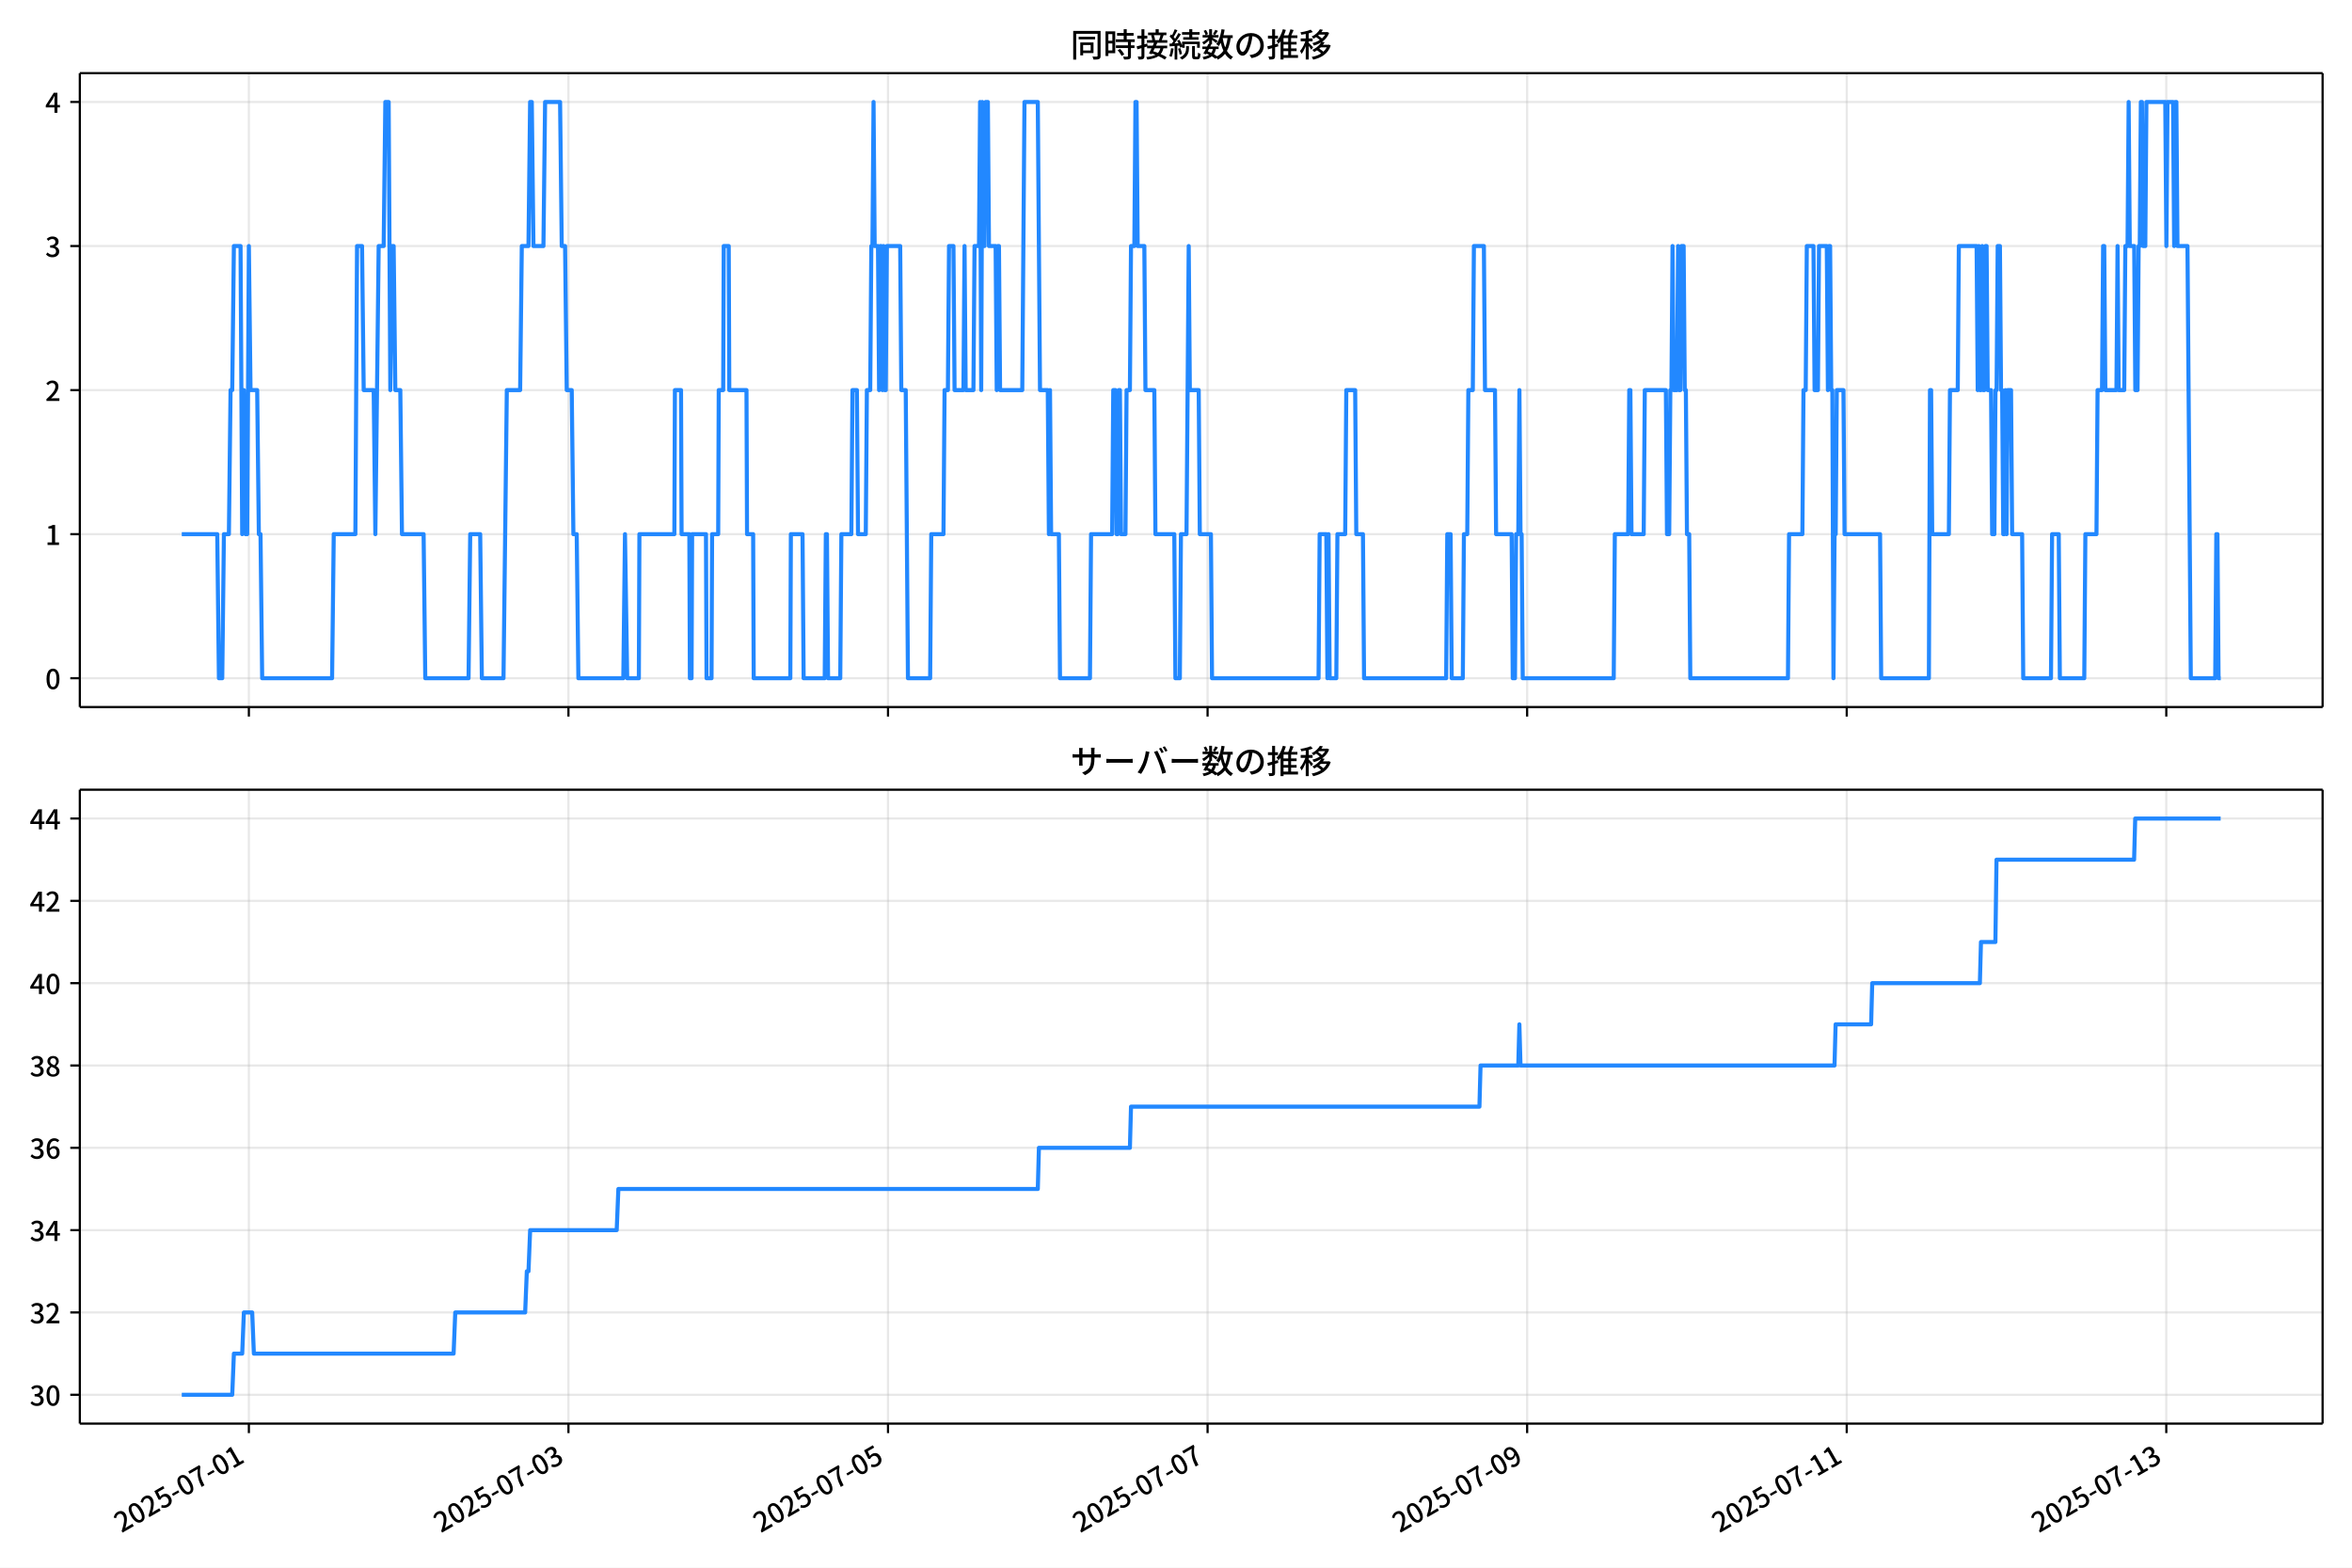
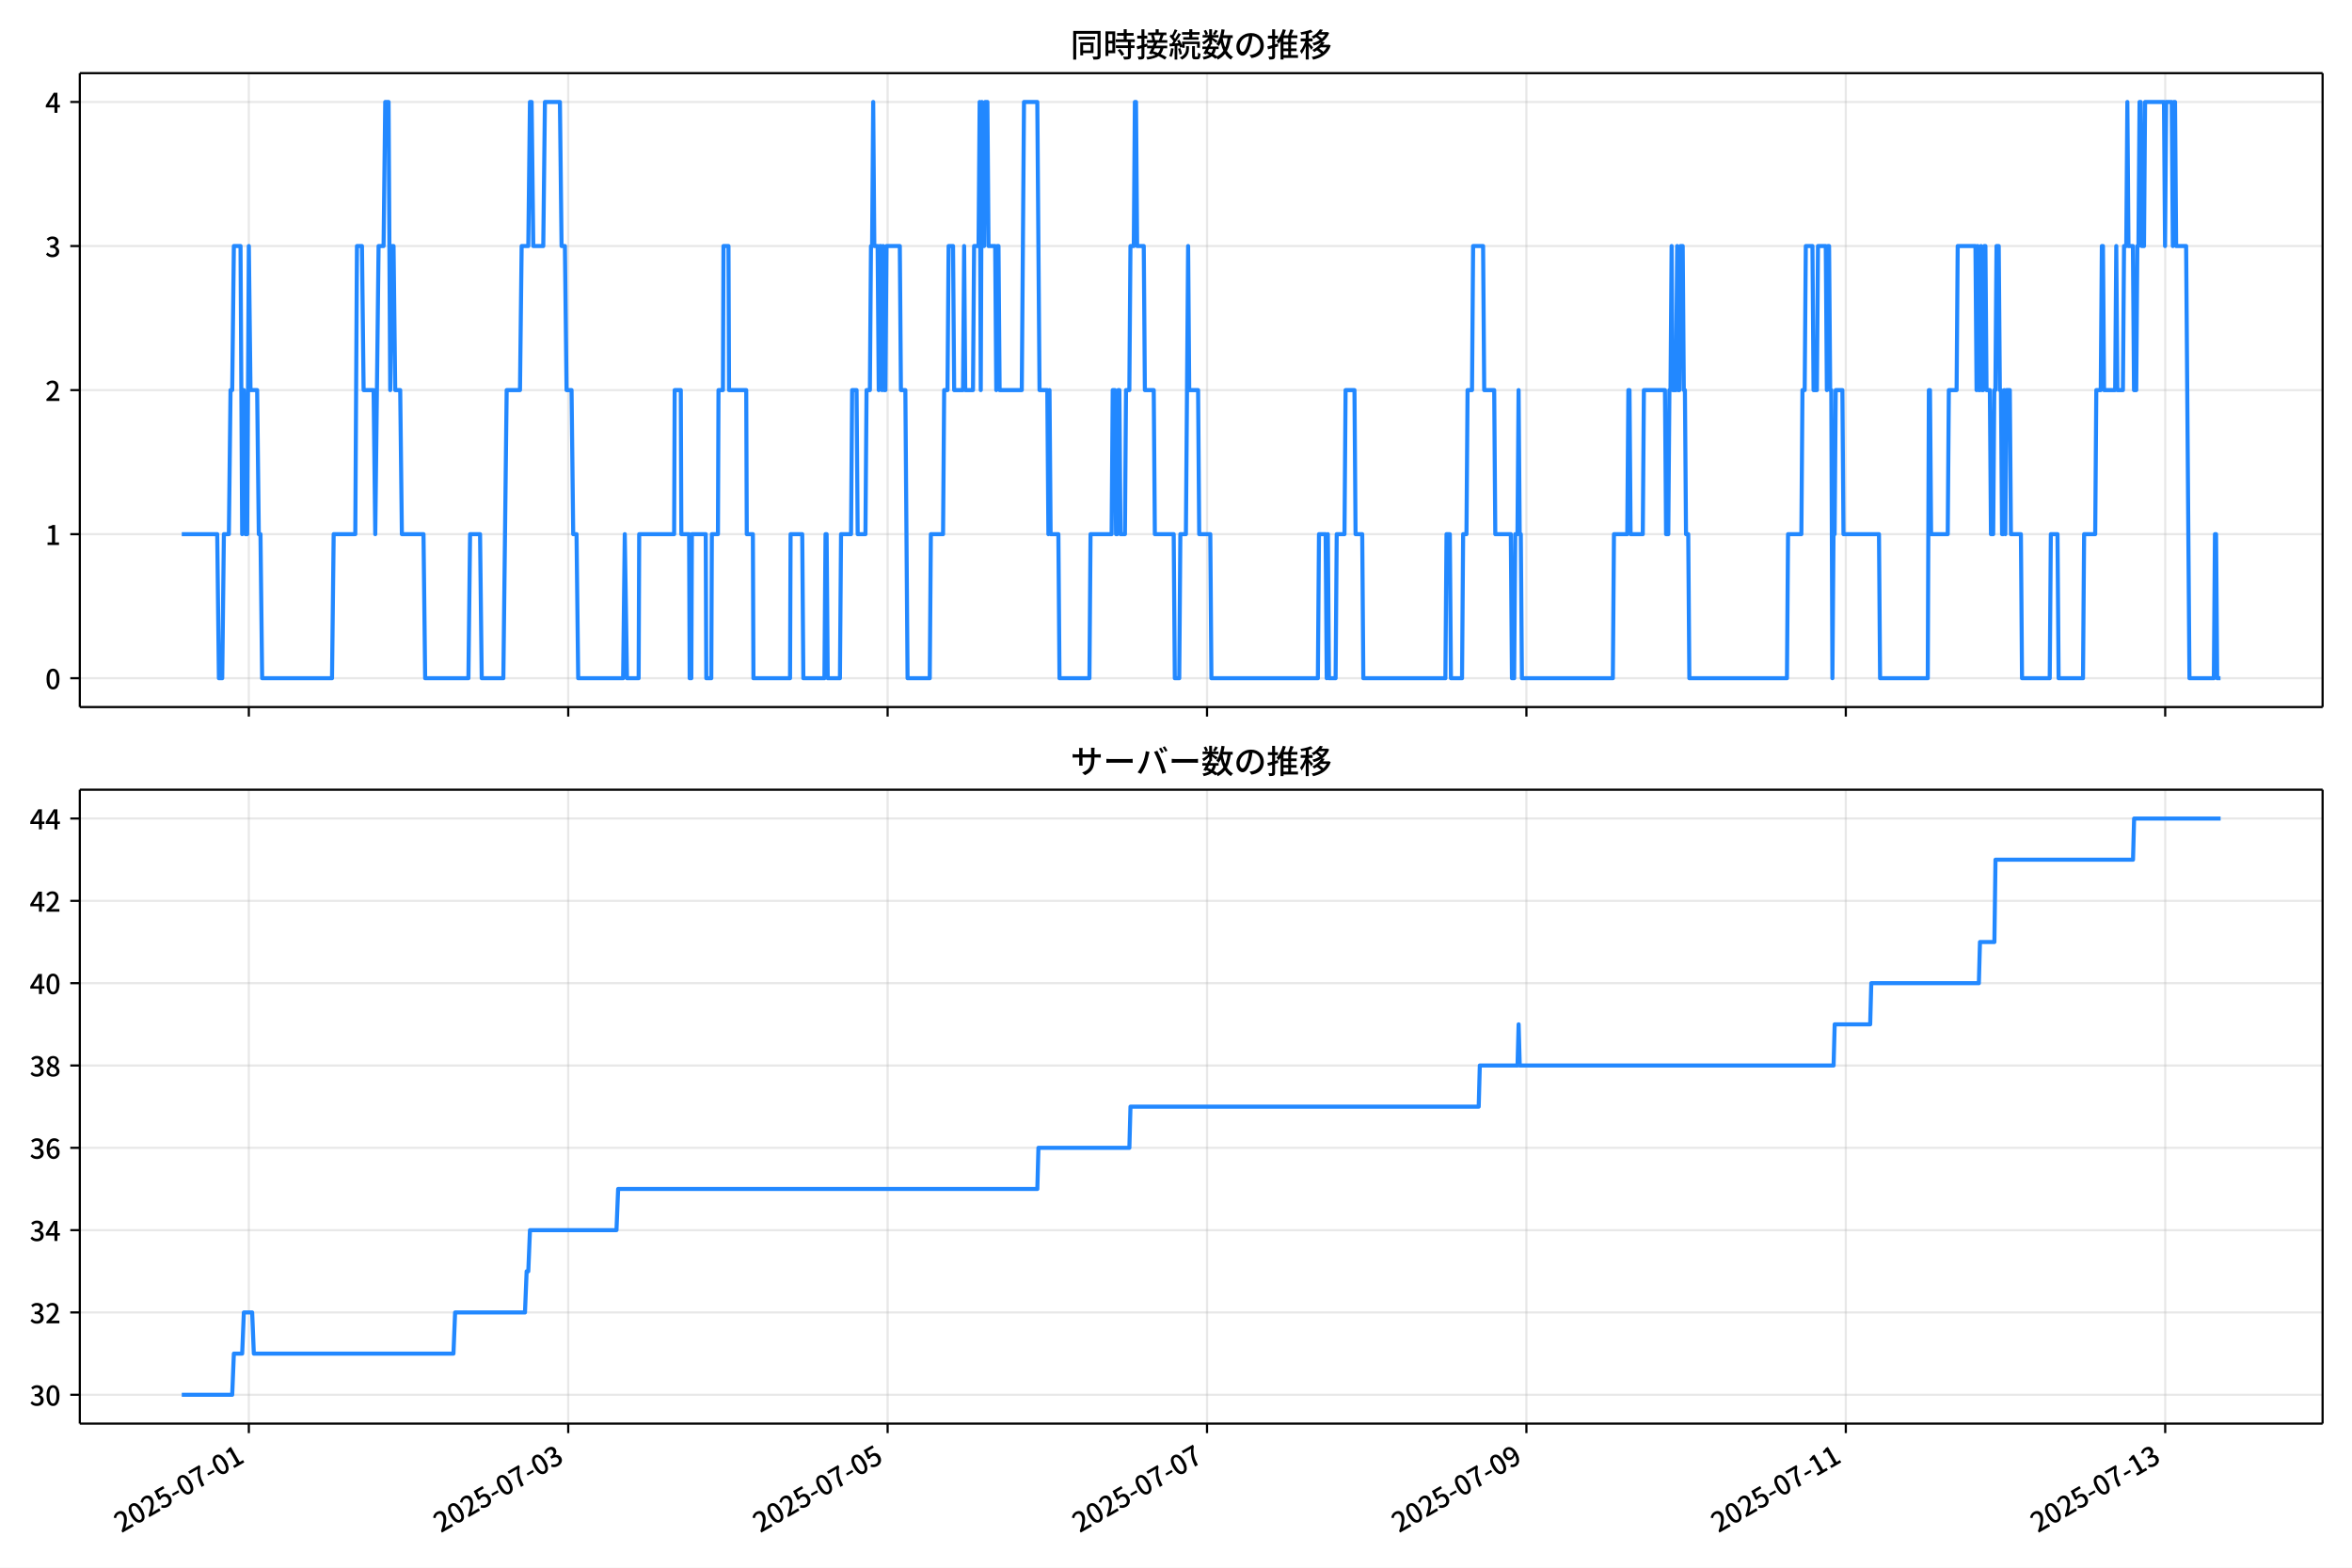
<svg xmlns="http://www.w3.org/2000/svg" xmlns:xlink="http://www.w3.org/1999/xlink" version="1.1" viewBox="0 0 864 576">
  <defs>
    <style type="text/css">*{stroke-linejoin: round; stroke-linecap: butt}</style>
  </defs>
  <g id="aa">
    <g id="ab">
      <path d="m0 576h864v-576h-864z" fill="#fff" />
    </g>
    <g id="ac">
      <g id="ad">
        <path d="m29.32 259.78h823.88v-232.9h-823.88z" fill="#fff" />
      </g>
      <g id="ae">
        <g id="af">
          <g id="ag">
-             <path d="m91.424 259.78v-232.9" clip-path="url(#f)" fill="none" stroke="#b0b0b0" stroke-linecap="square" stroke-opacity=".3" stroke-width=".8" />
+             <path d="m91.41 259.78v-232.9" clip-path="url(#f)" fill="none" stroke="#b0b0b0" stroke-linecap="square" stroke-opacity=".3" stroke-width=".8" />
          </g>
          <g id="ah">
            <defs>
              <path id="d" d="m0 0v3.5" stroke="#000" stroke-width=".8" />
            </defs>
-             <use x="91.424" y="259.778" stroke="#000000" stroke-width=".8" xlink:href="#d" />
+             <use x="91.41" y="259.778" stroke="#000000" stroke-width=".8" xlink:href="#d" />
          </g>
        </g>
        <g id="ai">
          <g id="aj">
-             <path d="m208.82 259.78v-232.9" clip-path="url(#f)" fill="none" stroke="#b0b0b0" stroke-linecap="square" stroke-opacity=".3" stroke-width=".8" />
+             <path d="m208.74 259.78v-232.9" clip-path="url(#f)" fill="none" stroke="#b0b0b0" stroke-linecap="square" stroke-opacity=".3" stroke-width=".8" />
          </g>
          <g id="ak">
-             <use x="208.816" y="259.778" stroke="#000000" stroke-width=".8" xlink:href="#d" />
+             <use x="208.739" y="259.778" stroke="#000000" stroke-width=".8" xlink:href="#d" />
          </g>
        </g>
        <g id="al">
          <g id="am">
-             <path d="m326.21 259.78v-232.9" clip-path="url(#f)" fill="none" stroke="#b0b0b0" stroke-linecap="square" stroke-opacity=".3" stroke-width=".8" />
+             <path d="m326.07 259.78v-232.9" clip-path="url(#f)" fill="none" stroke="#b0b0b0" stroke-linecap="square" stroke-opacity=".3" stroke-width=".8" />
          </g>
          <g id="an">
-             <use x="326.208" y="259.778" stroke="#000000" stroke-width=".8" xlink:href="#d" />
+             <use x="326.067" y="259.778" stroke="#000000" stroke-width=".8" xlink:href="#d" />
          </g>
        </g>
        <g id="ao">
          <g id="ap">
-             <path d="m443.6 259.78v-232.9" clip-path="url(#f)" fill="none" stroke="#b0b0b0" stroke-linecap="square" stroke-opacity=".3" stroke-width=".8" />
+             <path d="m443.4 259.78v-232.9" clip-path="url(#f)" fill="none" stroke="#b0b0b0" stroke-linecap="square" stroke-opacity=".3" stroke-width=".8" />
          </g>
          <g id="aq">
-             <use x="443.601" y="259.778" stroke="#000000" stroke-width=".8" xlink:href="#d" />
+             <use x="443.396" y="259.778" stroke="#000000" stroke-width=".8" xlink:href="#d" />
          </g>
        </g>
        <g id="ar">
          <g id="as">
-             <path d="m560.99 259.78v-232.9" clip-path="url(#f)" fill="none" stroke="#b0b0b0" stroke-linecap="square" stroke-opacity=".3" stroke-width=".8" />
+             <path d="m560.72 259.78v-232.9" clip-path="url(#f)" fill="none" stroke="#b0b0b0" stroke-linecap="square" stroke-opacity=".3" stroke-width=".8" />
          </g>
          <g id="at">
-             <use x="560.993" y="259.778" stroke="#000000" stroke-width=".8" xlink:href="#d" />
+             <use x="560.724" y="259.778" stroke="#000000" stroke-width=".8" xlink:href="#d" />
          </g>
        </g>
        <g id="au">
          <g id="av">
-             <path d="m678.39 259.78v-232.9" clip-path="url(#f)" fill="none" stroke="#b0b0b0" stroke-linecap="square" stroke-opacity=".3" stroke-width=".8" />
+             <path d="m678.05 259.78v-232.9" clip-path="url(#f)" fill="none" stroke="#b0b0b0" stroke-linecap="square" stroke-opacity=".3" stroke-width=".8" />
          </g>
          <g id="aw">
-             <use x="678.386" y="259.778" stroke="#000000" stroke-width=".8" xlink:href="#d" />
+             <use x="678.053" y="259.778" stroke="#000000" stroke-width=".8" xlink:href="#d" />
          </g>
        </g>
        <g id="ax">
          <g id="ay">
-             <path d="m795.78 259.78v-232.9" clip-path="url(#f)" fill="none" stroke="#b0b0b0" stroke-linecap="square" stroke-opacity=".3" stroke-width=".8" />
+             <path d="m795.38 259.78v-232.9" clip-path="url(#f)" fill="none" stroke="#b0b0b0" stroke-linecap="square" stroke-opacity=".3" stroke-width=".8" />
          </g>
          <g id="az">
-             <use x="795.778" y="259.778" stroke="#000000" stroke-width=".8" xlink:href="#d" />
+             <use x="795.381" y="259.778" stroke="#000000" stroke-width=".8" xlink:href="#d" />
          </g>
        </g>
      </g>
      <g id="ba">
        <g id="bb">
          <g id="bc">
            <path d="m29.32 249.19h823.88" clip-path="url(#f)" fill="none" stroke="#b0b0b0" stroke-linecap="square" stroke-opacity=".3" stroke-width=".8" />
          </g>
          <g id="bd">
            <defs>
              <path id="g" d="m0 0h-3.5" stroke="#000" stroke-width=".8" />
            </defs>
            <use x="29.32" y="249.191" stroke="#000000" stroke-width=".8" xlink:href="#g" />
          </g>
          <g id="be">
            <g transform="translate(16.62 253.18) scale(.1 -.1)">
              <defs>
                <path id="a" transform="scale(.015625)" d="m1830-90q-460 0-806 275-346 276-535 823-188 547-188 1366 0 820 188 1357 189 538 535 803 346 266 806 266 461 0 800-269 340-269 528-803 189-534 189-1354 0-819-189-1366-188-547-528-823-339-275-800-275zm0 589q237 0 422 185 186 186 288 599 103 413 103 1091 0 679-103 1082-102 403-288 582-185 180-422 180-236 0-422-180-186-179-292-582-105-403-105-1082 0-678 105-1091 106-413 292-599 186-185 422-185z" />
              </defs>
              <use xlink:href="#a" />
            </g>
          </g>
        </g>
        <g id="bf">
          <g id="bg">
            <path d="m29.32 196.26h823.88" clip-path="url(#f)" fill="none" stroke="#b0b0b0" stroke-linecap="square" stroke-opacity=".3" stroke-width=".8" />
          </g>
          <g id="bh">
            <use x="29.32" y="196.26" stroke="#000000" stroke-width=".8" xlink:href="#g" />
          </g>
          <g id="bi">
            <g transform="translate(16.62 200.25) scale(.1 -.1)">
              <defs>
                <path id="l" transform="scale(.015625)" d="m544 0v608h1037v3277h-845v467q333 58 579 147 247 90 451 218h557v-4109h915v-608h-2694z" />
              </defs>
              <use xlink:href="#l" />
            </g>
          </g>
        </g>
        <g id="bj">
          <g id="bk">
            <path d="m29.32 143.33h823.88" clip-path="url(#f)" fill="none" stroke="#b0b0b0" stroke-linecap="square" stroke-opacity=".3" stroke-width=".8" />
          </g>
          <g id="bl">
            <use x="29.32" y="143.329" stroke="#000000" stroke-width=".8" xlink:href="#g" />
          </g>
          <g id="bm">
            <g transform="translate(16.62 147.31) scale(.1 -.1)">
              <defs>
                <path id="b" transform="scale(.015625)" d="m282 0v429q697 621 1164 1136 468 515 701 956 234 442 234 826 0 256-87 451-86 196-262 301-176 106-445 106-275 0-506-151-230-150-422-368l-416 410q301 333 637 518 336 186 803 186 429 0 749-176t496-493 176-745q0-455-224-919t-615-935q-390-470-889-950 186 20 394 36t374 16h1184v-634h-3046z" />
              </defs>
              <use xlink:href="#b" />
            </g>
          </g>
        </g>
        <g id="bn">
          <g id="bo">
            <path d="m29.32 90.398h823.88" clip-path="url(#f)" fill="none" stroke="#b0b0b0" stroke-linecap="square" stroke-opacity=".3" stroke-width=".8" />
          </g>
          <g id="bp">
            <use x="29.32" y="90.398" stroke="#000000" stroke-width=".8" xlink:href="#g" />
          </g>
          <g id="bq">
            <g transform="translate(16.62 94.383) scale(.1 -.1)">
              <defs>
                <path id="j" transform="scale(.015625)" d="m1715-90q-371 0-656 90t-503 240q-217 150-377 323l359 474q211-205 479-359 269-153 634-153 269 0 467 92 199 93 311 266t112 423q0 256-125 451t-429 300q-304 106-835 106v551q467 0 732 105 266 106 384 291 119 186 119 423 0 307-192 489-192 183-531 183-269 0-503-119-233-118-438-316l-384 460q282 256 614 413 333 157 737 157 422 0 748-144 327-144 512-413 186-269 186-659 0-403-221-685-221-281-592-422v-26q269-70 490-227t349-400 128-557q0-422-215-726-214-304-573-468-358-163-787-163z" />
              </defs>
              <use xlink:href="#j" />
            </g>
          </g>
        </g>
        <g id="br">
          <g id="bs">
            <path d="m29.32 37.466h823.88" clip-path="url(#f)" fill="none" stroke="#b0b0b0" stroke-linecap="square" stroke-opacity=".3" stroke-width=".8" />
          </g>
          <g id="bt">
            <use x="29.32" y="37.466" stroke="#000000" stroke-width=".8" xlink:href="#g" />
          </g>
          <g id="bu">
            <g transform="translate(16.62 41.451) scale(.1 -.1)">
              <defs>
                <path id="k" transform="scale(.015625)" d="m2170 0v3072q0 192 12 457 13 266 20 458h-26q-90-179-183-365-92-185-195-364l-921-1415h2579v-576h-3328v493l1875 2957h858v-4717h-691z" />
              </defs>
              <use xlink:href="#k" />
            </g>
          </g>
        </g>
      </g>
      <g id="bv">
-         <path d="m66.769 196.26h13.037l.611 52.931h1.223l.611-52.931h1.834l.611-52.931h.611l.611-52.931h2.446l.611 105.86.611-52.931.611 52.931h.611l.611-105.86.611 52.931h2.446l.611 52.931h.611l.611 52.931h25.68l.611-52.931h7.948l.611-105.86h1.834l.611 52.931h3.668l.611 52.931 1.223-105.86h1.834l.611-52.931h1.223l.611 105.86.611-52.931h.611l.611 52.931h1.834l.611 52.931h7.948l.611 52.931h15.897l.611-52.931h3.668l.611 52.931h7.948l1.223-105.86h4.891l.611-52.931h2.446l.611-52.931h.611l.611 52.931h3.668l.611-52.931h5.503l.611 52.931h1.223l.611 52.931h1.834l.611 52.931h1.223l.611 52.931h16.508l.611-52.931.815 52.931h4.28l.204-52.931h12.84l.204-52.931h2.242l.204 52.931h2.853l.204 52.931h.611l.204-52.931h5.095l.204 52.931h1.834l.204-52.931h2.242l.204-52.931h1.63l.204-52.931h1.834l.204 52.931h6.318l.204 52.931h2.242l.204 52.931h13.451l.204-52.931h4.28l.408 52.931h7.745l.408-52.931h.408l.408 52.931h4.484l.408-52.931h3.668l.408-52.931h1.63l.408 52.931h2.853l.408-52.931h1.223l.408-52.931h.408l.408-52.931.408 52.931h1.223l.408 52.931.408-52.931h.408l.408 52.931.408-52.931.408 52.931h.408l.408-52.931h4.891l.408 52.931h1.63l.815 105.86h8.152l.408-52.931h4.484l.408-52.931h1.223l.408-52.931h1.63l.408 52.931h3.261l.408-52.931.408 52.931h2.853l.408-52.931h1.63l.408-52.931.408 105.86.408-105.86.408 52.931h.408l.408-52.931h.815l.408 52.931h2.446l.408 52.931.408-52.931h.408l.408 52.931h8.152l.815-105.86h4.891l.815 105.86h2.853l.408 52.931.408-52.931.408 52.931h2.853l.408 52.931h11.006l.408-52.931h7.745l.408-52.931h.815l.408 52.931h.408l.408-52.931h.408l.408 52.931h1.63l.408-52.931h1.223l.408-52.931h1.223l.408-52.931h.408l.408 52.931h2.446l.408 52.931h3.261l.408 52.931h6.929l.408 52.931h1.63l.408-52.931h2.038l.815-105.86.408 52.931h3.261l.408 52.931h4.076l.408 52.931h39.131l.408-52.931h2.446l.408 52.931.408-52.931.408 52.931h2.446l.408-52.931h2.853l.408-52.931h3.261l.408 52.931h2.446l.408 52.931h30.163l.408-52.931h1.223l.408 52.931h4.076l.408-52.931h1.223l.408-52.931h1.63l.408-52.931h3.668l.408 52.931h3.668l.408 52.931h5.707l.408 52.931h.815l.408-52.931h.815l.408-52.931.408 52.931h.408l.408 52.931h33.424l.408-52.931h4.891l.408-52.931h.408l.408 52.931h4.484l.408-52.931h7.745l.408 52.931h.815l.408-52.931h.408l.408-52.931.408 52.931h1.223l.408-52.931.408 52.931h.408l.408-52.931h.815l.408 52.931h.408l.408 52.931h.815l.408 52.931h35.87l.408-52.931h4.891l.408-52.931h.815l.408-52.931h2.446l.408 52.931h1.223l.408-52.931h2.853l.408 52.931.408-52.931h.408l.408 52.931h.408l.408 105.86.408-52.931h.408l.408-52.931h2.446l.408 52.931h13.044l.408 52.931h17.527l.408-105.86h.408l.408 52.931h6.114l.408-52.931h2.853l.408-52.931h6.522l.408 52.931.408-52.931.408 52.931h.408l.408-52.931.408 52.931h.408l.408-52.931h.408l.408 52.931h1.223l.408 52.931h.815l.408-52.931h.408l.408-52.931h.815l.408 52.931h.408l.408 52.931h.408l.408-52.931.408 52.931.408-52.931h1.223l.408 52.931h3.668l.408 52.931h10.19l.408-52.931h2.446l.408 52.931h8.967l.408-52.931h4.076l.408-52.931h1.63l.408-52.931h.408l.408 52.931h4.076l.408-52.931.408 52.931h2.038l.408-52.931h.815l.408-52.931.408 52.931h1.63l.408 52.931h.815l.408-52.931h.408l.408-52.931h.408l.408 52.931h.815l.408-52.931h6.929l.408 52.931.408-52.931h2.038l.408 52.931.408-52.931h.408l.408 52.931h3.668l1.223 158.79h8.967l.408-52.931h.408l.408 52.931h.815v0" clip-path="url(#f)" fill="none" stroke="#28f" stroke-linecap="square" stroke-width="1.5" />
+         <path d="m66.769 196.26h13.03l.611 52.931h1.222l.611-52.931h1.833l.611-52.931h.611l.611-52.931h2.444l.611 105.86.611-52.931.611 52.931h.611l.611-105.86.611 52.931h2.444l.611 52.931h.611l.611 52.931h25.666l.611-52.931h7.944l.611-105.86h1.833l.611 52.931h3.667l.611 52.931 1.222-105.86h1.833l.611-52.931h1.222l.611 105.86.611-52.931h.611l.611 52.931h1.833l.611 52.931h7.944l.611 52.931h15.888l.611-52.931h3.667l.611 52.931h7.944l1.222-105.86h4.889l.611-52.931h2.444l.611-52.931h.611l.611 52.931h3.667l.611-52.931h5.5l.611 52.931h1.222l.611 52.931h1.833l.611 52.931h1.222l.611 52.931h16.499l.611-52.931.815 52.931h4.278l.204-52.931h12.833l.204-52.931h2.241l.204 52.931h2.852l.204 52.931h.611l.204-52.931h5.092l.204 52.931h1.833l.204-52.931h2.241l.204-52.931h1.63l.204-52.931h1.833l.204 52.931h6.315l.204 52.931h2.241l.204 52.931h13.444l.204-52.931h4.278l.407 52.931h7.74l.407-52.931h.407l.407 52.931h4.481l.407-52.931h3.667l.407-52.931h1.63l.407 52.931h2.852l.407-52.931h1.222l.407-52.931h.407l.407-52.931.407 52.931h1.222l.407 52.931.407-52.931h.407l.407 52.931.407-52.931.407 52.931h.407l.407-52.931h4.889l.407 52.931h1.63l.815 105.86h8.148l.407-52.931h4.481l.407-52.931h1.222l.407-52.931h1.63l.407 52.931h3.259l.407-52.931.407 52.931h2.852l.407-52.931h1.63l.407-52.931.407 105.86.407-105.86.407 52.931h.407l.407-52.931h.815l.407 52.931h2.444l.407 52.931.407-52.931h.407l.407 52.931h8.148l.815-105.86h4.889l.815 105.86h2.852l.407 52.931.407-52.931.407 52.931h2.852l.407 52.931h11l.407-52.931h7.74l.407-52.931h.815l.407 52.931h.407l.407-52.931h.407l.407 52.931h1.63l.407-52.931h1.222l.407-52.931h1.222l.407-52.931h.407l.407 52.931h2.444l.407 52.931h3.259l.407 52.931h6.926l.407 52.931h1.63l.407-52.931h2.037l.815-105.86.407 52.931h3.259l.407 52.931h4.074l.407 52.931h39.11l.407-52.931h2.444l.407 52.931.407-52.931.407 52.931h2.444l.407-52.931h2.852l.407-52.931h3.259l.407 52.931h2.444l.407 52.931h30.147l.407-52.931h1.222l.407 52.931h4.074l.407-52.931h1.222l.407-52.931h1.63l.407-52.931h3.667l.407 52.931h3.667l.407 52.931h5.704l.407 52.931h.815l.407-52.931h.815l.407-52.931.407 52.931h.407l.407 52.931h33.406l.407-52.931h4.889l.407-52.931h.407l.407 52.931h4.481l.407-52.931h7.74l.407 52.931h.815l.407-52.931h.407l.407-52.931.407 52.931h1.222l.407-52.931.407 52.931h.407l.407-52.931h.815l.407 52.931h.407l.407 52.931h.815l.407 52.931h35.85l.407-52.931h4.889l.407-52.931h.815l.407-52.931h2.444l.407 52.931h1.222l.407-52.931h2.852l.407 52.931.407-52.931h.407l.407 52.931h.407l.407 105.86.407-52.931h.407l.407-52.931h2.444l.407 52.931h13.037l.407 52.931h17.518l.407-105.86h.407l.407 52.931h6.111l.407-52.931h2.852l.407-52.931h6.518l.407 52.931.407-52.931.407 52.931h.407l.407-52.931.407 52.931h.407l.407-52.931h.407l.407 52.931h1.222l.407 52.931h.815l.407-52.931h.407l.407-52.931h.815l.407 52.931h.407l.407 52.931h.407l.407-52.931.407 52.931.407-52.931h1.222l.407 52.931h3.667l.407 52.931h10.185l.407-52.931h2.444l.407 52.931h8.963l.407-52.931h4.074l.407-52.931h1.63l.407-52.931h.407l.407 52.931h4.074l.407-52.931.407 52.931h2.037l.407-52.931h.815l.407-52.931.407 52.931h1.63l.407 52.931h.815l.407-52.931h.407l.407-52.931h.407l.407 52.931h.815l.407-52.931h6.926l.407 52.931.407-52.931h2.037l.407 52.931.407-52.931h.407l.407 52.931h3.667l1.222 158.79h8.963l.407-52.931h.407l.407 52.931h1.222v0" clip-path="url(#f)" fill="none" stroke="#28f" stroke-linecap="square" stroke-width="1.5" />
      </g>
      <g id="bw">
        <path d="m29.32 259.78v-232.9" fill="none" stroke="#000" stroke-linecap="square" stroke-width=".8" />
      </g>
      <g id="bx">
        <path d="m853.2 259.78v-232.9" fill="none" stroke="#000" stroke-linecap="square" stroke-width=".8" />
      </g>
      <g id="by">
        <path d="m29.32 259.78h823.88" fill="none" stroke="#000" stroke-linecap="square" stroke-width=".8" />
      </g>
      <g id="bz">
        <path d="m29.32 26.88h823.88" fill="none" stroke="#000" stroke-linecap="square" stroke-width=".8" />
      </g>
      <g id="ca">
        <g transform="translate(393.26 20.88) scale(.12 -.12)">
          <defs>
            <path id="u" transform="scale(.015625)" d="m1587 3936h3232v-518h-3232v518zm320-1114h557v-2534h-557v2534zm301 0h2291v-2086h-2291v512h1734v1069h-1734v505zm-1683 2260h5113v-570h-4524v-5056h-589v5626zm4768 0h595v-4896q0-250-67-397t-227-218q-160-77-426-96t-675-19q-13 83-45 192t-77 218q-45 108-89 185 281-13 527-13 247 0 330 0 83 7 118 42 36 35 36 112v4890z" />
            <path id="s" transform="scale(.015625)" d="m2714 4672h3238v-525h-3238v525zm-244-1235h3712v-538h-3712v538zm20-1184h3635v-531h-3635v531zm1523 3155h595v-2310h-595v2310zm832-2451h589v-2823q0-230-61-364-61-135-227-199-167-70-423-86t-633-16q-20 121-78 285-57 163-121 284 275-6 509-9t310-3q77 6 106 28 29 23 29 93v2810zm-2023-1677 487 282q153-160 313-352t294-381q135-189 206-343l-519-313q-64 153-189 348-124 196-278 394-154 199-314 365zm-2086 3718h1619v-4281h-1619v544h1056v3187h-1056v550zm32-1843h1293v-537h-1293v537zm-320 1843h563v-4832h-563v4832z" />
            <path id="t" transform="scale(.015625)" d="m3866 5408h614v-870h-614v870zm-1479-653h3597v-518h-3597v518zm-230-1485h4e3v-518h-4e3v518zm825 922 519 102q64-160 121-342 58-182 96-352 39-170 45-304l-544-128q-6 134-42 313-35 180-83 365-48 186-112 346zm1856 109 589-71q-96-275-202-557-105-281-195-486l-518 77q58 147 122 329 64 183 118 372t86 336zm-2643-2106h3943v-518h-3943v518zm1408 685 602-115q-167-371-362-784t-390-797-362-685l-525 179q160 288 346 666t368 784 323 752zm-659-2157 358 403q352-102 733-240 381-137 752-304 371-166 697-336 327-169 558-329l-384-461q-218 160-532 336-313 176-685 345-371 170-755 323-384 154-742 263zm1894 1114 583-71q-122-550-353-944-230-393-604-662t-922-435q-547-167-1296-269-25 128-93 269-67 141-137 230 678 64 1168 192t819 349q330 221 531 550 202 330 304 791zm-4684 217q396 90 953 240 557 151 1120 311l77-544q-525-154-1053-311-528-156-963-284l-134 588zm121 2093h1965v-563h-1965v563zm819 1248h576v-5229q0-236-51-374t-192-208q-141-77-355-99-214-23-541-16-13 115-64 288t-109 294q205-6 381-6t234 0q64 0 92 28 29 29 29 93v5229z" />
            <path id="r" transform="scale(.015625)" d="m4058 5408h595v-1798h-595v1798zm-1415-563h3443v-499h-3443v499zm231-992h3008v-499h-3008v499zm-224-877h3475v-1203h-531v729h-2432v-729h-512v1203zm1964-877h551v-1881q0-122 22-157 23-35 106-35 25 0 92 0 68 0 135 0t99 0q51 0 83 54t45 224 19 515q90-70 234-131t259-93q-19-429-83-662-64-234-183-326-118-93-316-93-39 0-103 0t-134 0-138 0q-67 0-99 0-237 0-365 64t-176 218q-48 153-48 422v1881zm-1164-6h550v-455q0-243-48-528-48-284-186-579-137-294-409-572-272-279-727-503-70 90-192 208-121 118-230 195 416 205 665 438 250 234 371 474 122 240 164 467 42 228 42 413v442zm-2240 3309 524-192q-121-244-259-503-137-259-275-496t-259-416l-410 173q122 186 246 438 125 253 240 515 116 263 193 481zm716-743 500-230q-224-359-496-756-272-396-548-764-275-368-518-650l-358 205q179 211 377 483 199 272 387 569 189 298 358 592 170 295 298 551zm-1721-665 307 403q166-154 339-340 173-185 320-364t224-327l-326-460q-77 160-218 348-141 189-314 384-172 196-332 356zm1485-832 435 179q128-211 249-458 122-246 215-474 93-227 137-412l-473-211q-32 185-119 422-86 237-201 486-115 250-243 468zm-1530-583q422 26 998 54 576 29 1184 68l7-499q-570-45-1127-84-556-38-992-70l-70 531zm1702-992 436 135q121-276 214-596t118-556l-454-148q-26 237-112 563-86 327-202 602zm-1363 109 499-83q-57-455-163-897-105-441-253-748-51 32-134 73-83 42-170 83-86 42-144 62 148 294 234 697t131 813zm691 627h525v-2861h-525v2861z" />
            <path id="n" transform="scale(.015625)" d="m224 2022h3187v-499h-3187v499zm51 2247h3111v-487h-3111v487zm1127-1735 563-121q-154-320-333-672t-352-679q-173-326-326-582l-532 173q148 243 324 566t345 669q170 346 311 646zm934-832 563-64q-89-480-262-838t-461-614-701-432-976-298q-25 128-99 269t-157 237q659 102 1085 303 426 202 666 554t342 883zm422 3597 519-211q-147-218-298-436-150-217-278-377l-403 186q121 173 252 413 132 240 208 425zm-1203 109h563v-2957h-563v2957zm-1075-320 448 186q134-192 246-420 112-227 157-393l-467-211q-38 172-147 406t-237 432zm1094-1050 397-236q-160-263-400-529-240-265-519-489-278-224-553-378-51 103-141 237-89 135-179 218 269 109 534 294 266 186 493 416 228 231 368 467zm487-204q83-45 246-145 163-99 352-211t346-211 221-150l-327-423q-83 77-230 198-147 122-317 253-170 132-327 250-156 119-259 189l295 250zm1798 396h2311v-556h-2311v556zm115 1178 615-90q-103-640-263-1235t-384-1101q-224-505-512-889-44 57-134 134t-186 157-166 125q275 339 473 796 199 458 340 995 141 538 217 1108zm1223-1510 614-58q-147-1101-445-1940-297-838-813-1443-515-604-1321-1014-26 71-90 177-64 105-134 208-70 102-128 159 742 346 1212 880 471 535 730 1290 260 755 375 1741zm-1005-135q134-851 387-1597 253-745 659-1305 407-560 1002-874-70-57-154-150-83-93-154-189-70-96-121-179-633 371-1056 988-422 618-688 1434-265 816-425 1783l550 89zm-3309-3065 327 416q377-148 754-330 378-182 701-378 324-195 548-368l-416-435q-211 179-519 378-307 198-666 383-358 186-729 334z" />
            <path id="q" transform="scale(.015625)" d="m3686 4378q-64-493-163-1041-99-547-265-1084-192-653-432-1104t-522-688-595-237q-320 0-596 221-275 221-448 621-172 400-172 931 0 537 220 1017 221 480 611 851 391 372 909 583 519 211 1121 211 576 0 1040-186 464-185 793-515 330-329 502-771 173-441 173-941 0-672-278-1194-278-521-816-851-538-329-1318-444l-378 601q166 20 307 42t263 48q307 70 585 217 279 148 496 375 218 227 342 534 125 308 125 692t-122 713q-121 330-358 573-236 243-582 380-346 138-781 138-525 0-935-186-409-185-694-489-284-304-432-656-147-352-147-678 0-365 89-605 90-240 224-355 135-115 276-115t288 144 297 457q151 314 298 800 147 461 246 982 100 522 145 1021l684-12z" />
            <path id="o" transform="scale(.015625)" d="m2995 2925h2893v-519h-2893v519zm0-1280h2893v-519h-2893v519zm-64-1299h3232v-557h-3232v557zm1312 3577h563v-3763h-563v3763zm429 1466 634-141q-154-390-340-794-185-403-339-684l-512 140q103 199 208 458 106 259 195 528 90 269 154 493zm-1472 25 582-147q-153-518-371-1018-217-499-483-931t-573-758q-38 64-109 160-70 96-147 198-77 103-141 160 416 416 733 1034t509 1302zm128-1203h2720v-537h-2720v-4205h-582v4422l313 320h269zm-3174-2157q396 90 953 240 557 151 1120 311l77-544q-525-154-1053-311-528-156-963-284l-134 588zm121 2093h1965v-563h-1965v563zm819 1248h576v-5229q0-236-51-374t-192-208q-141-77-355-99-214-23-541-16-13 115-64 288t-109 294q205-6 381-6t234 0q64 0 92 28 29 29 29 93v5229z" />
            <path id="m" transform="scale(.015625)" d="m4051 5402 595-109q-281-493-729-941t-1107-806q-39 64-106 144t-141 153q-73 74-137 119 608 288 1011 678t614 762zm-77-557h1511v-493h-1863l352 493zm1293 0h109l109 25 384-179q-192-505-496-905t-695-701q-390-301-845-519-454-217-947-358-44 109-137 253t-176 227q448 109 867 294 419 186 777 445 359 259 631 592t419 730v96zm-1990-954 377 307q167-96 336-218 170-121 320-249 151-128 247-237l-397-332q-90 108-237 236t-317 259q-169 132-329 234zm1107-934 595-109q-307-538-803-1031-496-492-1232-876-38 64-102 144t-138 156q-74 77-138 116 455 217 807 483t604 554q253 288 407 563zm-90-589h1460v-506h-1818l358 506zm1268 0h121l109 26 384-167q-192-614-531-1075t-787-794q-448-332-983-553-534-221-1129-355-45 115-132 269-86 153-176 249 551 96 1043 285 493 189 903 473 410 285 714 669t464 883v90zm-2132-1056 410 339q186-102 384-237 198-134 371-275t282-269l-435-371q-103 128-270 272-166 144-361 288t-381 253zm-2150 3533h589v-5376h-589v5376zm-992-1242h2336v-569h-2336v569zm1024-224 365-160q-96-339-231-707-134-368-291-727-157-358-336-672-179-313-365-537-44 128-134 291t-160 272q173 192 339 457 167 266 323 570 157 304 282 618t208 595zm941 1946 416-467q-314-122-695-221-380-99-784-173-403-74-780-131-20 102-71 236-51 135-102 231 358 58 732 138 375 80 711 179t573 208zm-397-2579q58-45 179-170 122-125 266-266 144-140 259-265t160-183l-352-473q-58 102-157 255-99 154-218 317-118 164-227 311-108 147-185 237l275 237z" />
          </defs>
          <use xlink:href="#u" />
          <use transform="translate(100)" xlink:href="#s" />
          <use transform="translate(200)" xlink:href="#t" />
          <use transform="translate(300)" xlink:href="#r" />
          <use transform="translate(400)" xlink:href="#n" />
          <use transform="translate(500)" xlink:href="#q" />
          <use transform="translate(600)" xlink:href="#o" />
          <use transform="translate(700)" xlink:href="#m" />
        </g>
      </g>
    </g>
    <g id="cb">
      <g id="cc">
        <path d="m29.32 523.06h823.88v-232.9h-823.88z" fill="#fff" />
      </g>
      <g id="cd">
        <g id="ce">
          <g id="cf">
-             <path d="m91.424 523.06v-232.9" clip-path="url(#c)" fill="none" stroke="#b0b0b0" stroke-linecap="square" stroke-opacity=".3" stroke-width=".8" />
+             <path d="m91.41 523.06v-232.9" clip-path="url(#c)" fill="none" stroke="#b0b0b0" stroke-linecap="square" stroke-opacity=".3" stroke-width=".8" />
          </g>
          <g id="cg">
-             <use x="91.424" y="523.055" stroke="#000000" stroke-width=".8" xlink:href="#d" />
+             <use x="91.41" y="523.055" stroke="#000000" stroke-width=".8" xlink:href="#d" />
          </g>
          <g id="ch">
-             <g transform="translate(44.634 563.33) rotate(-30) scale(.1 -.1)">
+             <g transform="translate(44.621 563.33) rotate(-30) scale(.1 -.1)">
              <defs>
                <path id="i" transform="scale(.015625)" d="m1715-90q-365 0-653 90t-506 237q-217 147-383 307l352 480q134-134 294-246t361-183q202-70 452-70 262 0 473 118 212 119 333 346 122 227 122 541 0 460-247 716-246 256-649 256-224 0-384-64t-365-198l-365 237 141 2240h2387v-627h-1747l-109-1204q154 77 307 118 154 42 340 42 397 0 723-160t518-490q192-329 192-847 0-519-224-887t-586-560q-361-192-777-192z" />
                <path id="e" transform="scale(.015625)" d="m301 1536v544h1689v-544h-1689z" />
                <path id="h" transform="scale(.015625)" d="m1235 0q32 646 109 1187t224 1024 384 941 576 938h-2208v627h3027v-455q-409-512-665-989-256-476-397-969t-205-1053-90-1251h-755z" />
              </defs>
              <use xlink:href="#b" />
              <use transform="translate(57)" xlink:href="#a" />
              <use transform="translate(114)" xlink:href="#b" />
              <use transform="translate(171)" xlink:href="#i" />
              <use transform="translate(228)" xlink:href="#e" />
              <use transform="translate(263.7)" xlink:href="#a" />
              <use transform="translate(320.7)" xlink:href="#h" />
              <use transform="translate(377.7)" xlink:href="#e" />
              <use transform="translate(413.4)" xlink:href="#a" />
              <use transform="translate(470.4)" xlink:href="#l" />
            </g>
          </g>
        </g>
        <g id="ci">
          <g id="cj">
-             <path d="m208.82 523.06v-232.9" clip-path="url(#c)" fill="none" stroke="#b0b0b0" stroke-linecap="square" stroke-opacity=".3" stroke-width=".8" />
+             <path d="m208.74 523.06v-232.9" clip-path="url(#c)" fill="none" stroke="#b0b0b0" stroke-linecap="square" stroke-opacity=".3" stroke-width=".8" />
          </g>
          <g id="ck">
-             <use x="208.816" y="523.055" stroke="#000000" stroke-width=".8" xlink:href="#d" />
+             <use x="208.739" y="523.055" stroke="#000000" stroke-width=".8" xlink:href="#d" />
          </g>
          <g id="cl">
-             <g transform="translate(162.03 563.33) rotate(-30) scale(.1 -.1)">
+             <g transform="translate(161.95 563.33) rotate(-30) scale(.1 -.1)">
              <use xlink:href="#b" />
              <use transform="translate(57)" xlink:href="#a" />
              <use transform="translate(114)" xlink:href="#b" />
              <use transform="translate(171)" xlink:href="#i" />
              <use transform="translate(228)" xlink:href="#e" />
              <use transform="translate(263.7)" xlink:href="#a" />
              <use transform="translate(320.7)" xlink:href="#h" />
              <use transform="translate(377.7)" xlink:href="#e" />
              <use transform="translate(413.4)" xlink:href="#a" />
              <use transform="translate(470.4)" xlink:href="#j" />
            </g>
          </g>
        </g>
        <g id="cm">
          <g id="cn">
-             <path d="m326.21 523.06v-232.9" clip-path="url(#c)" fill="none" stroke="#b0b0b0" stroke-linecap="square" stroke-opacity=".3" stroke-width=".8" />
+             <path d="m326.07 523.06v-232.9" clip-path="url(#c)" fill="none" stroke="#b0b0b0" stroke-linecap="square" stroke-opacity=".3" stroke-width=".8" />
          </g>
          <g id="co">
-             <use x="326.208" y="523.055" stroke="#000000" stroke-width=".8" xlink:href="#d" />
+             <use x="326.067" y="523.055" stroke="#000000" stroke-width=".8" xlink:href="#d" />
          </g>
          <g id="cp">
-             <g transform="translate(279.42 563.33) rotate(-30) scale(.1 -.1)">
+             <g transform="translate(279.28 563.33) rotate(-30) scale(.1 -.1)">
              <use xlink:href="#b" />
              <use transform="translate(57)" xlink:href="#a" />
              <use transform="translate(114)" xlink:href="#b" />
              <use transform="translate(171)" xlink:href="#i" />
              <use transform="translate(228)" xlink:href="#e" />
              <use transform="translate(263.7)" xlink:href="#a" />
              <use transform="translate(320.7)" xlink:href="#h" />
              <use transform="translate(377.7)" xlink:href="#e" />
              <use transform="translate(413.4)" xlink:href="#a" />
              <use transform="translate(470.4)" xlink:href="#i" />
            </g>
          </g>
        </g>
        <g id="cq">
          <g id="cr">
-             <path d="m443.6 523.06v-232.9" clip-path="url(#c)" fill="none" stroke="#b0b0b0" stroke-linecap="square" stroke-opacity=".3" stroke-width=".8" />
+             <path d="m443.4 523.06v-232.9" clip-path="url(#c)" fill="none" stroke="#b0b0b0" stroke-linecap="square" stroke-opacity=".3" stroke-width=".8" />
          </g>
          <g id="cs">
-             <use x="443.601" y="523.055" stroke="#000000" stroke-width=".8" xlink:href="#d" />
+             <use x="443.396" y="523.055" stroke="#000000" stroke-width=".8" xlink:href="#d" />
          </g>
          <g id="ct">
-             <g transform="translate(396.81 563.33) rotate(-30) scale(.1 -.1)">
+             <g transform="translate(396.61 563.33) rotate(-30) scale(.1 -.1)">
              <use xlink:href="#b" />
              <use transform="translate(57)" xlink:href="#a" />
              <use transform="translate(114)" xlink:href="#b" />
              <use transform="translate(171)" xlink:href="#i" />
              <use transform="translate(228)" xlink:href="#e" />
              <use transform="translate(263.7)" xlink:href="#a" />
              <use transform="translate(320.7)" xlink:href="#h" />
              <use transform="translate(377.7)" xlink:href="#e" />
              <use transform="translate(413.4)" xlink:href="#a" />
              <use transform="translate(470.4)" xlink:href="#h" />
            </g>
          </g>
        </g>
        <g id="cu">
          <g id="cv">
-             <path d="m560.99 523.06v-232.9" clip-path="url(#c)" fill="none" stroke="#b0b0b0" stroke-linecap="square" stroke-opacity=".3" stroke-width=".8" />
+             <path d="m560.72 523.06v-232.9" clip-path="url(#c)" fill="none" stroke="#b0b0b0" stroke-linecap="square" stroke-opacity=".3" stroke-width=".8" />
          </g>
          <g id="cw">
-             <use x="560.993" y="523.055" stroke="#000000" stroke-width=".8" xlink:href="#d" />
+             <use x="560.724" y="523.055" stroke="#000000" stroke-width=".8" xlink:href="#d" />
          </g>
          <g id="cx">
-             <g transform="translate(514.2 563.33) rotate(-30) scale(.1 -.1)">
+             <g transform="translate(513.93 563.33) rotate(-30) scale(.1 -.1)">
              <defs>
                <path id="v" transform="scale(.015625)" d="m1562-90q-410 0-708 150-297 151-502 356l403 461q141-160 346-256t422-96q224 0 425 102 202 103 352 333 151 230 237 614 87 384 87 941 0 589-115 970t-323 563-496 182q-205 0-372-118-166-118-262-336t-96-525q0-301 86-512 87-211 259-323 173-112 417-112 224 0 460 141 237 141 448 461l32-544q-134-180-313-314t-371-208-384-74q-391 0-689 166-297 167-467 496-169 330-169 823 0 467 195 816t515 541 698 192q339 0 636-138 298-137 519-419 221-281 349-710t128-1018q0-691-141-1187t-391-807q-249-310-563-461-313-150-652-150z" />
              </defs>
              <use xlink:href="#b" />
              <use transform="translate(57)" xlink:href="#a" />
              <use transform="translate(114)" xlink:href="#b" />
              <use transform="translate(171)" xlink:href="#i" />
              <use transform="translate(228)" xlink:href="#e" />
              <use transform="translate(263.7)" xlink:href="#a" />
              <use transform="translate(320.7)" xlink:href="#h" />
              <use transform="translate(377.7)" xlink:href="#e" />
              <use transform="translate(413.4)" xlink:href="#a" />
              <use transform="translate(470.4)" xlink:href="#v" />
            </g>
          </g>
        </g>
        <g id="cy">
          <g id="cz">
-             <path d="m678.39 523.06v-232.9" clip-path="url(#c)" fill="none" stroke="#b0b0b0" stroke-linecap="square" stroke-opacity=".3" stroke-width=".8" />
+             <path d="m678.05 523.06v-232.9" clip-path="url(#c)" fill="none" stroke="#b0b0b0" stroke-linecap="square" stroke-opacity=".3" stroke-width=".8" />
          </g>
          <g id="da">
-             <use x="678.386" y="523.055" stroke="#000000" stroke-width=".8" xlink:href="#d" />
+             <use x="678.053" y="523.055" stroke="#000000" stroke-width=".8" xlink:href="#d" />
          </g>
          <g id="db">
-             <g transform="translate(631.6 563.33) rotate(-30) scale(.1 -.1)">
+             <g transform="translate(631.26 563.33) rotate(-30) scale(.1 -.1)">
              <use xlink:href="#b" />
              <use transform="translate(57)" xlink:href="#a" />
              <use transform="translate(114)" xlink:href="#b" />
              <use transform="translate(171)" xlink:href="#i" />
              <use transform="translate(228)" xlink:href="#e" />
              <use transform="translate(263.7)" xlink:href="#a" />
              <use transform="translate(320.7)" xlink:href="#h" />
              <use transform="translate(377.7)" xlink:href="#e" />
              <use transform="translate(413.4)" xlink:href="#l" />
              <use transform="translate(470.4)" xlink:href="#l" />
            </g>
          </g>
        </g>
        <g id="dc">
          <g id="dd">
-             <path d="m795.78 523.06v-232.9" clip-path="url(#c)" fill="none" stroke="#b0b0b0" stroke-linecap="square" stroke-opacity=".3" stroke-width=".8" />
+             <path d="m795.38 523.06v-232.9" clip-path="url(#c)" fill="none" stroke="#b0b0b0" stroke-linecap="square" stroke-opacity=".3" stroke-width=".8" />
          </g>
          <g id="de">
-             <use x="795.778" y="523.055" stroke="#000000" stroke-width=".8" xlink:href="#d" />
+             <use x="795.381" y="523.055" stroke="#000000" stroke-width=".8" xlink:href="#d" />
          </g>
          <g id="df">
-             <g transform="translate(748.99 563.33) rotate(-30) scale(.1 -.1)">
+             <g transform="translate(748.59 563.33) rotate(-30) scale(.1 -.1)">
              <use xlink:href="#b" />
              <use transform="translate(57)" xlink:href="#a" />
              <use transform="translate(114)" xlink:href="#b" />
              <use transform="translate(171)" xlink:href="#i" />
              <use transform="translate(228)" xlink:href="#e" />
              <use transform="translate(263.7)" xlink:href="#a" />
              <use transform="translate(320.7)" xlink:href="#h" />
              <use transform="translate(377.7)" xlink:href="#e" />
              <use transform="translate(413.4)" xlink:href="#l" />
              <use transform="translate(470.4)" xlink:href="#j" />
            </g>
          </g>
        </g>
      </g>
      <g id="dg">
        <g id="dh">
          <g id="di">
            <path d="m29.32 512.47h823.88" clip-path="url(#c)" fill="none" stroke="#b0b0b0" stroke-linecap="square" stroke-opacity=".3" stroke-width=".8" />
          </g>
          <g id="dj">
            <use x="29.32" y="512.469" stroke="#000000" stroke-width=".8" xlink:href="#g" />
          </g>
          <g id="dk">
            <g transform="translate(10.92 516.45) scale(.1 -.1)">
              <use xlink:href="#j" />
              <use transform="translate(57)" xlink:href="#a" />
            </g>
          </g>
        </g>
        <g id="dl">
          <g id="dm">
            <path d="m29.32 482.22h823.88" clip-path="url(#c)" fill="none" stroke="#b0b0b0" stroke-linecap="square" stroke-opacity=".3" stroke-width=".8" />
          </g>
          <g id="dn">
            <use x="29.32" y="482.223" stroke="#000000" stroke-width=".8" xlink:href="#g" />
          </g>
          <g id="do">
            <g transform="translate(10.92 486.21) scale(.1 -.1)">
              <use xlink:href="#j" />
              <use transform="translate(57)" xlink:href="#b" />
            </g>
          </g>
        </g>
        <g id="dp">
          <g id="dq">
            <path d="m29.32 451.98h823.88" clip-path="url(#c)" fill="none" stroke="#b0b0b0" stroke-linecap="square" stroke-opacity=".3" stroke-width=".8" />
          </g>
          <g id="dr">
            <use x="29.32" y="451.976" stroke="#000000" stroke-width=".8" xlink:href="#g" />
          </g>
          <g id="ds">
            <g transform="translate(10.92 455.96) scale(.1 -.1)">
              <use xlink:href="#j" />
              <use transform="translate(57)" xlink:href="#k" />
            </g>
          </g>
        </g>
        <g id="dt">
          <g id="du">
            <path d="m29.32 421.73h823.88" clip-path="url(#c)" fill="none" stroke="#b0b0b0" stroke-linecap="square" stroke-opacity=".3" stroke-width=".8" />
          </g>
          <g id="dv">
            <use x="29.32" y="421.73" stroke="#000000" stroke-width=".8" xlink:href="#g" />
          </g>
          <g id="dw">
            <g transform="translate(10.92 425.71) scale(.1 -.1)">
              <defs>
                <path id="x" transform="scale(.015625)" d="m1971-90q-339 0-634 144-294 144-518 435-224 292-352 733-128 442-128 1044 0 678 147 1161 148 483 397 784 250 301 570 445t665 144q397 0 688-147 292-147 490-359l-403-448q-128 154-327 253-198 99-409 99-307 0-567-182-259-182-413-605-153-422-153-1145 0-608 115-1002t326-589q212-195 493-195 212 0 375 121 163 122 259 343t96 522q0 300-90 511-89 212-259 320-169 109-419 109-211 0-451-134t-458-461l-25 538q134 192 313 323t374 201q196 71 375 71 397 0 694-163 298-163 467-490 170-326 170-825 0-468-195-817-195-348-512-544-317-195-701-195z" />
              </defs>
              <use xlink:href="#j" />
              <use transform="translate(57)" xlink:href="#x" />
            </g>
          </g>
        </g>
        <g id="dx">
          <g id="dy">
            <path d="m29.32 391.48h823.88" clip-path="url(#c)" fill="none" stroke="#b0b0b0" stroke-linecap="square" stroke-opacity=".3" stroke-width=".8" />
          </g>
          <g id="dz">
            <use x="29.32" y="391.483" stroke="#000000" stroke-width=".8" xlink:href="#g" />
          </g>
          <g id="ea">
            <g transform="translate(10.92 395.47) scale(.1 -.1)">
              <defs>
                <path id="w" transform="scale(.015625)" d="m1830-90q-441 0-787 163-345 164-547 448-202 285-202 650 0 314 122 557t314 419 403 291v32q-256 186-442 458-185 272-185 643 0 365 176 640t480 425q304 151 694 151 410 0 704-160t457-439q164-278 164-649 0-237-96-448t-234-381q-137-169-291-278v-32q218-115 397-285 179-169 288-406t109-557q0-346-189-628-189-281-532-448-342-166-803-166zm314 2708q205 198 310 419 106 221 106 464 0 211-83 384t-247 272q-163 99-393 99-288 0-480-183-192-182-192-502 0-256 134-429 135-172 359-294t486-230zm-294-2170q236 0 418 89 183 90 285 253 103 164 103 388 0 211-90 367-89 157-246 272-157 116-368 215t-454 195q-244-173-398-426-153-252-153-553 0-237 118-416 119-179 324-282 205-102 461-102z" />
              </defs>
              <use xlink:href="#j" />
              <use transform="translate(57)" xlink:href="#w" />
            </g>
          </g>
        </g>
        <g id="eb">
          <g id="ec">
            <path d="m29.32 361.24h823.88" clip-path="url(#c)" fill="none" stroke="#b0b0b0" stroke-linecap="square" stroke-opacity=".3" stroke-width=".8" />
          </g>
          <g id="ed">
            <use x="29.32" y="361.237" stroke="#000000" stroke-width=".8" xlink:href="#g" />
          </g>
          <g id="ee">
            <g transform="translate(10.92 365.22) scale(.1 -.1)">
              <use xlink:href="#k" />
              <use transform="translate(57)" xlink:href="#a" />
            </g>
          </g>
        </g>
        <g id="ef">
          <g id="eg">
            <path d="m29.32 330.99h823.88" clip-path="url(#c)" fill="none" stroke="#b0b0b0" stroke-linecap="square" stroke-opacity=".3" stroke-width=".8" />
          </g>
          <g id="eh">
            <use x="29.32" y="330.99" stroke="#000000" stroke-width=".8" xlink:href="#g" />
          </g>
          <g id="ei">
            <g transform="translate(10.92 334.98) scale(.1 -.1)">
              <use xlink:href="#k" />
              <use transform="translate(57)" xlink:href="#b" />
            </g>
          </g>
        </g>
        <g id="ej">
          <g id="ek">
            <path d="m29.32 300.74h823.88" clip-path="url(#c)" fill="none" stroke="#b0b0b0" stroke-linecap="square" stroke-opacity=".3" stroke-width=".8" />
          </g>
          <g id="el">
            <use x="29.32" y="300.744" stroke="#000000" stroke-width=".8" xlink:href="#g" />
          </g>
          <g id="em">
            <g transform="translate(10.92 304.73) scale(.1 -.1)">
              <use xlink:href="#k" />
              <use transform="translate(57)" xlink:href="#k" />
            </g>
          </g>
        </g>
      </g>
      <g id="en">
-         <path d="m66.769 512.47h18.54l.611-15.123h3.057l.611-15.123h3.057l.611 15.123h73.37l.611-15.123h25.68l.611-15.123h.611l.611-15.123h31.794l.611-15.123h154.08l.408-15.123h33.424l.408-15.123h127.99l.408-15.123h13.859l.408-15.123.408 15.123h115.35l.408-15.123h13.044l.408-15.123h39.538l.408-15.123h5.299l.408-30.246h50.544l.408-15.123h31.386v0" clip-path="url(#c)" fill="none" stroke="#28f" stroke-linecap="square" stroke-width="1.5" />
+         <path d="m66.769 512.47h18.53l.611-15.123h3.055l.611-15.123h3.055l.611 15.123h73.33l.611-15.123h25.666l.611-15.123h.611l.611-15.123h31.776l.611-15.123h153.99l.407-15.123h33.406l.407-15.123h127.92l.407-15.123h13.851l.407-15.123.407 15.123h115.29l.407-15.123h13.037l.407-15.123h39.517l.407-15.123h5.296l.407-30.246h50.516l.407-15.123h31.776v0" clip-path="url(#c)" fill="none" stroke="#28f" stroke-linecap="square" stroke-width="1.5" />
      </g>
      <g id="eo">
        <path d="m29.32 523.06v-232.9" fill="none" stroke="#000" stroke-linecap="square" stroke-width=".8" />
      </g>
      <g id="ep">
        <path d="m853.2 523.06v-232.9" fill="none" stroke="#000" stroke-linecap="square" stroke-width=".8" />
      </g>
      <g id="eq">
        <path d="m29.32 523.06h823.88" fill="none" stroke="#000" stroke-linecap="square" stroke-width=".8" />
      </g>
      <g id="er">
        <path d="m29.32 290.16h823.88" fill="none" stroke="#000" stroke-linecap="square" stroke-width=".8" />
      </g>
      <g id="es">
        <g transform="translate(393.26 284.16) scale(.12 -.12)">
          <defs>
            <path id="z" transform="scale(.015625)" d="m4685 2893q0-621-84-1111-83-489-288-877-204-387-569-691t-928-560l-544 512q448 167 781 371 333 205 550 503 218 298 323 739 106 442 106 1075v1620q0 192-10 339-9 147-22 217h723q-6-70-22-217t-16-339v-1581zm-2304 2086q-7-64-23-199-16-134-16-313v-2317q0-128 6-256 7-128 13-224 7-96 13-140h-710q6 44 12 140 7 96 13 221 7 125 7 259v2317q0 122-10 256-9 135-28 256h723zm-1978-1197q45-12 144-22t237-20q138-9 285-9h4217q237 0 394 13t246 26v-679q-76 7-240 13-163 6-393 6h-4224q-147 0-282-3-134-3-234-10-99-6-150-12v697z" />
            <path id="p" transform="scale(.015625)" d="m621 2854q109-6 265-16 157-9 339-16 183-6 349-6 128 0 352 0t509 0 598 0q314 0 624 0 311 0 586 0t486 0q212 0 327 0 230 0 416 16t301 22v-793q-109 6-308 19-198 13-409 13-109 0-324 0-214 0-489 0t-586 0q-310 0-624 0-313 0-598 0t-509 0-352 0q-262 0-525-10-262-9-428-22v793z" />
            <path id="y" transform="scale(.015625)" d="m4941 5037q83-109 176-269t182-320q90-160 154-288l-416-179q-96 192-240 448t-272 435l416 173zm723 275q83-122 182-282 100-160 196-317 96-156 153-271l-416-186q-102 205-246 454-144 250-279 429l410 173zm-4339-3360q102 262 201 556 100 295 183 612t144 630q61 314 93 602l723-147q-19-83-45-183-26-99-48-195t-42-166q-32-154-86-394t-131-512-164-551q-86-278-182-514-115-301-269-618-153-317-326-618-173-300-346-550l-697 294q301 397 563 874t429 880zm3155 198q-96 250-215 531-118 282-243 567-124 285-246 534-122 250-224 429l659 218q96-179 221-429t253-535q128-284 249-566 122-281 218-525 90-230 195-518 106-288 211-592 106-304 195-589 90-285 154-515l-729-237q-84 352-199 736t-240 768-259 723z" />
          </defs>
          <use xlink:href="#z" />
          <use transform="translate(100)" xlink:href="#p" />
          <use transform="translate(200)" xlink:href="#y" />
          <use transform="translate(300)" xlink:href="#p" />
          <use transform="translate(400)" xlink:href="#n" />
          <use transform="translate(500)" xlink:href="#q" />
          <use transform="translate(600)" xlink:href="#o" />
          <use transform="translate(700)" xlink:href="#m" />
        </g>
      </g>
    </g>
  </g>
  <defs>
    <clipPath id="f">
      <rect x="29.32" y="26.88" width="823.88" height="232.9" />
    </clipPath>
    <clipPath id="c">
      <rect x="29.32" y="290.16" width="823.88" height="232.9" />
    </clipPath>
  </defs>
</svg>
